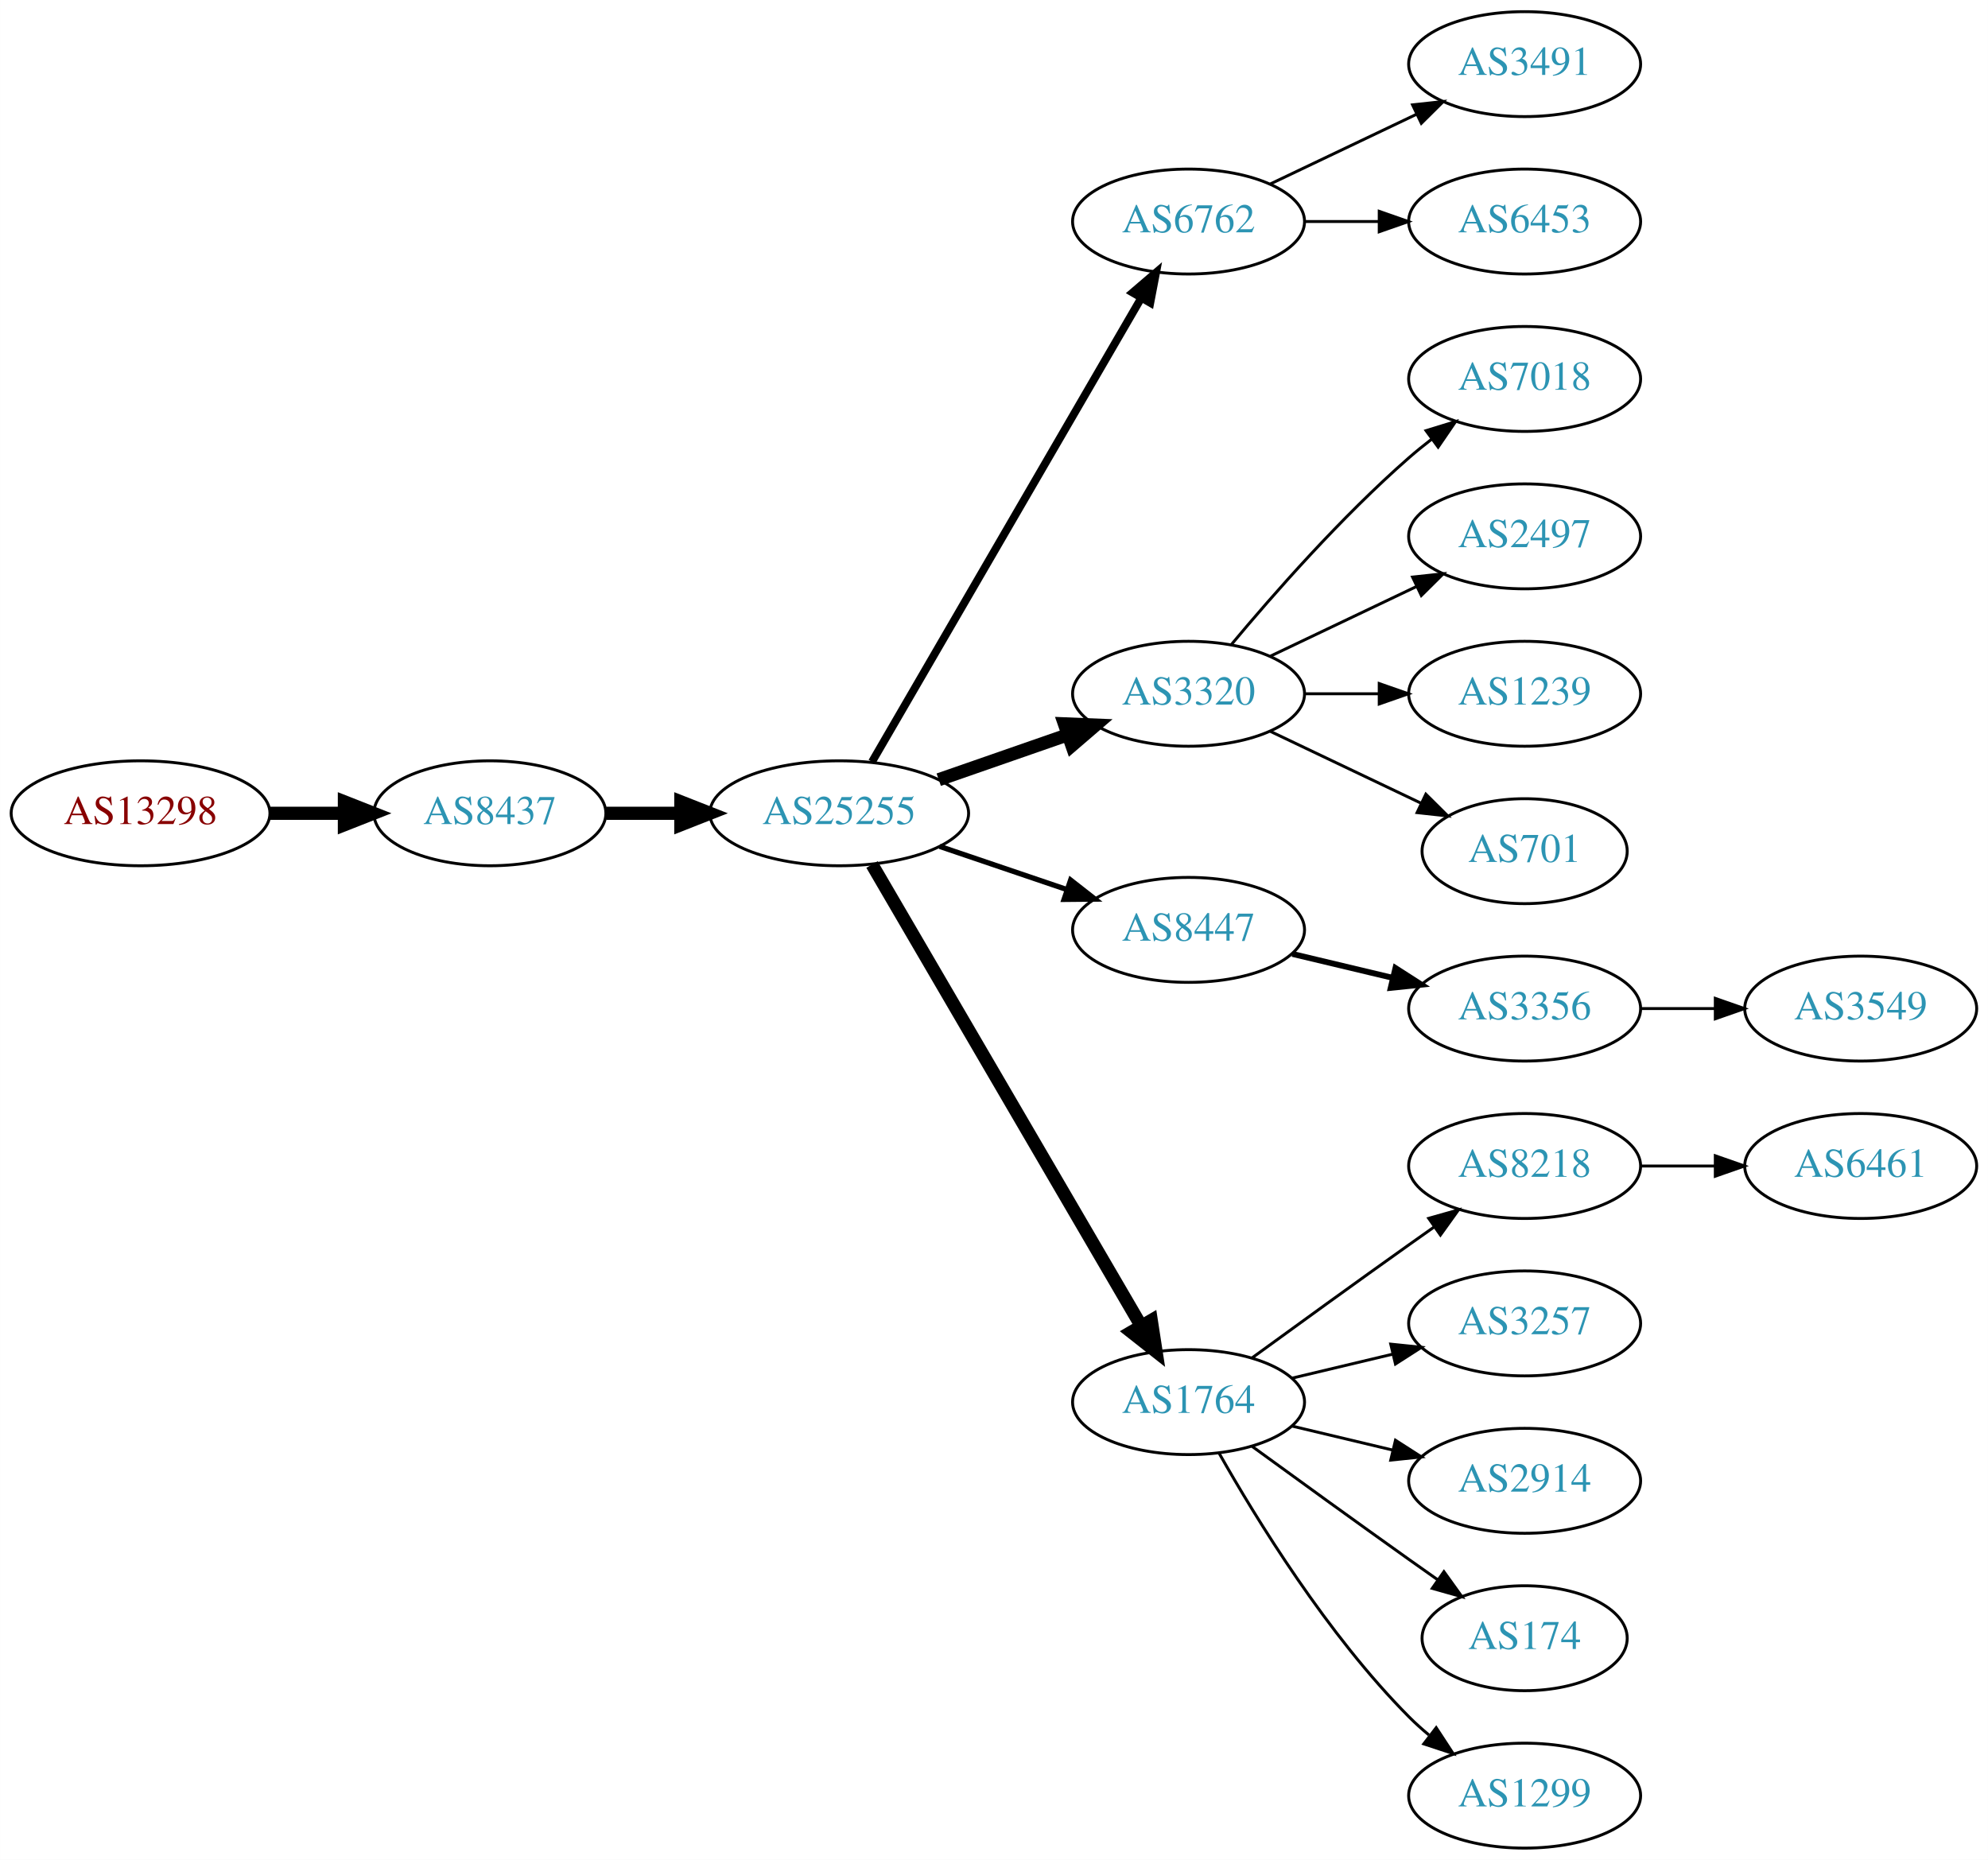
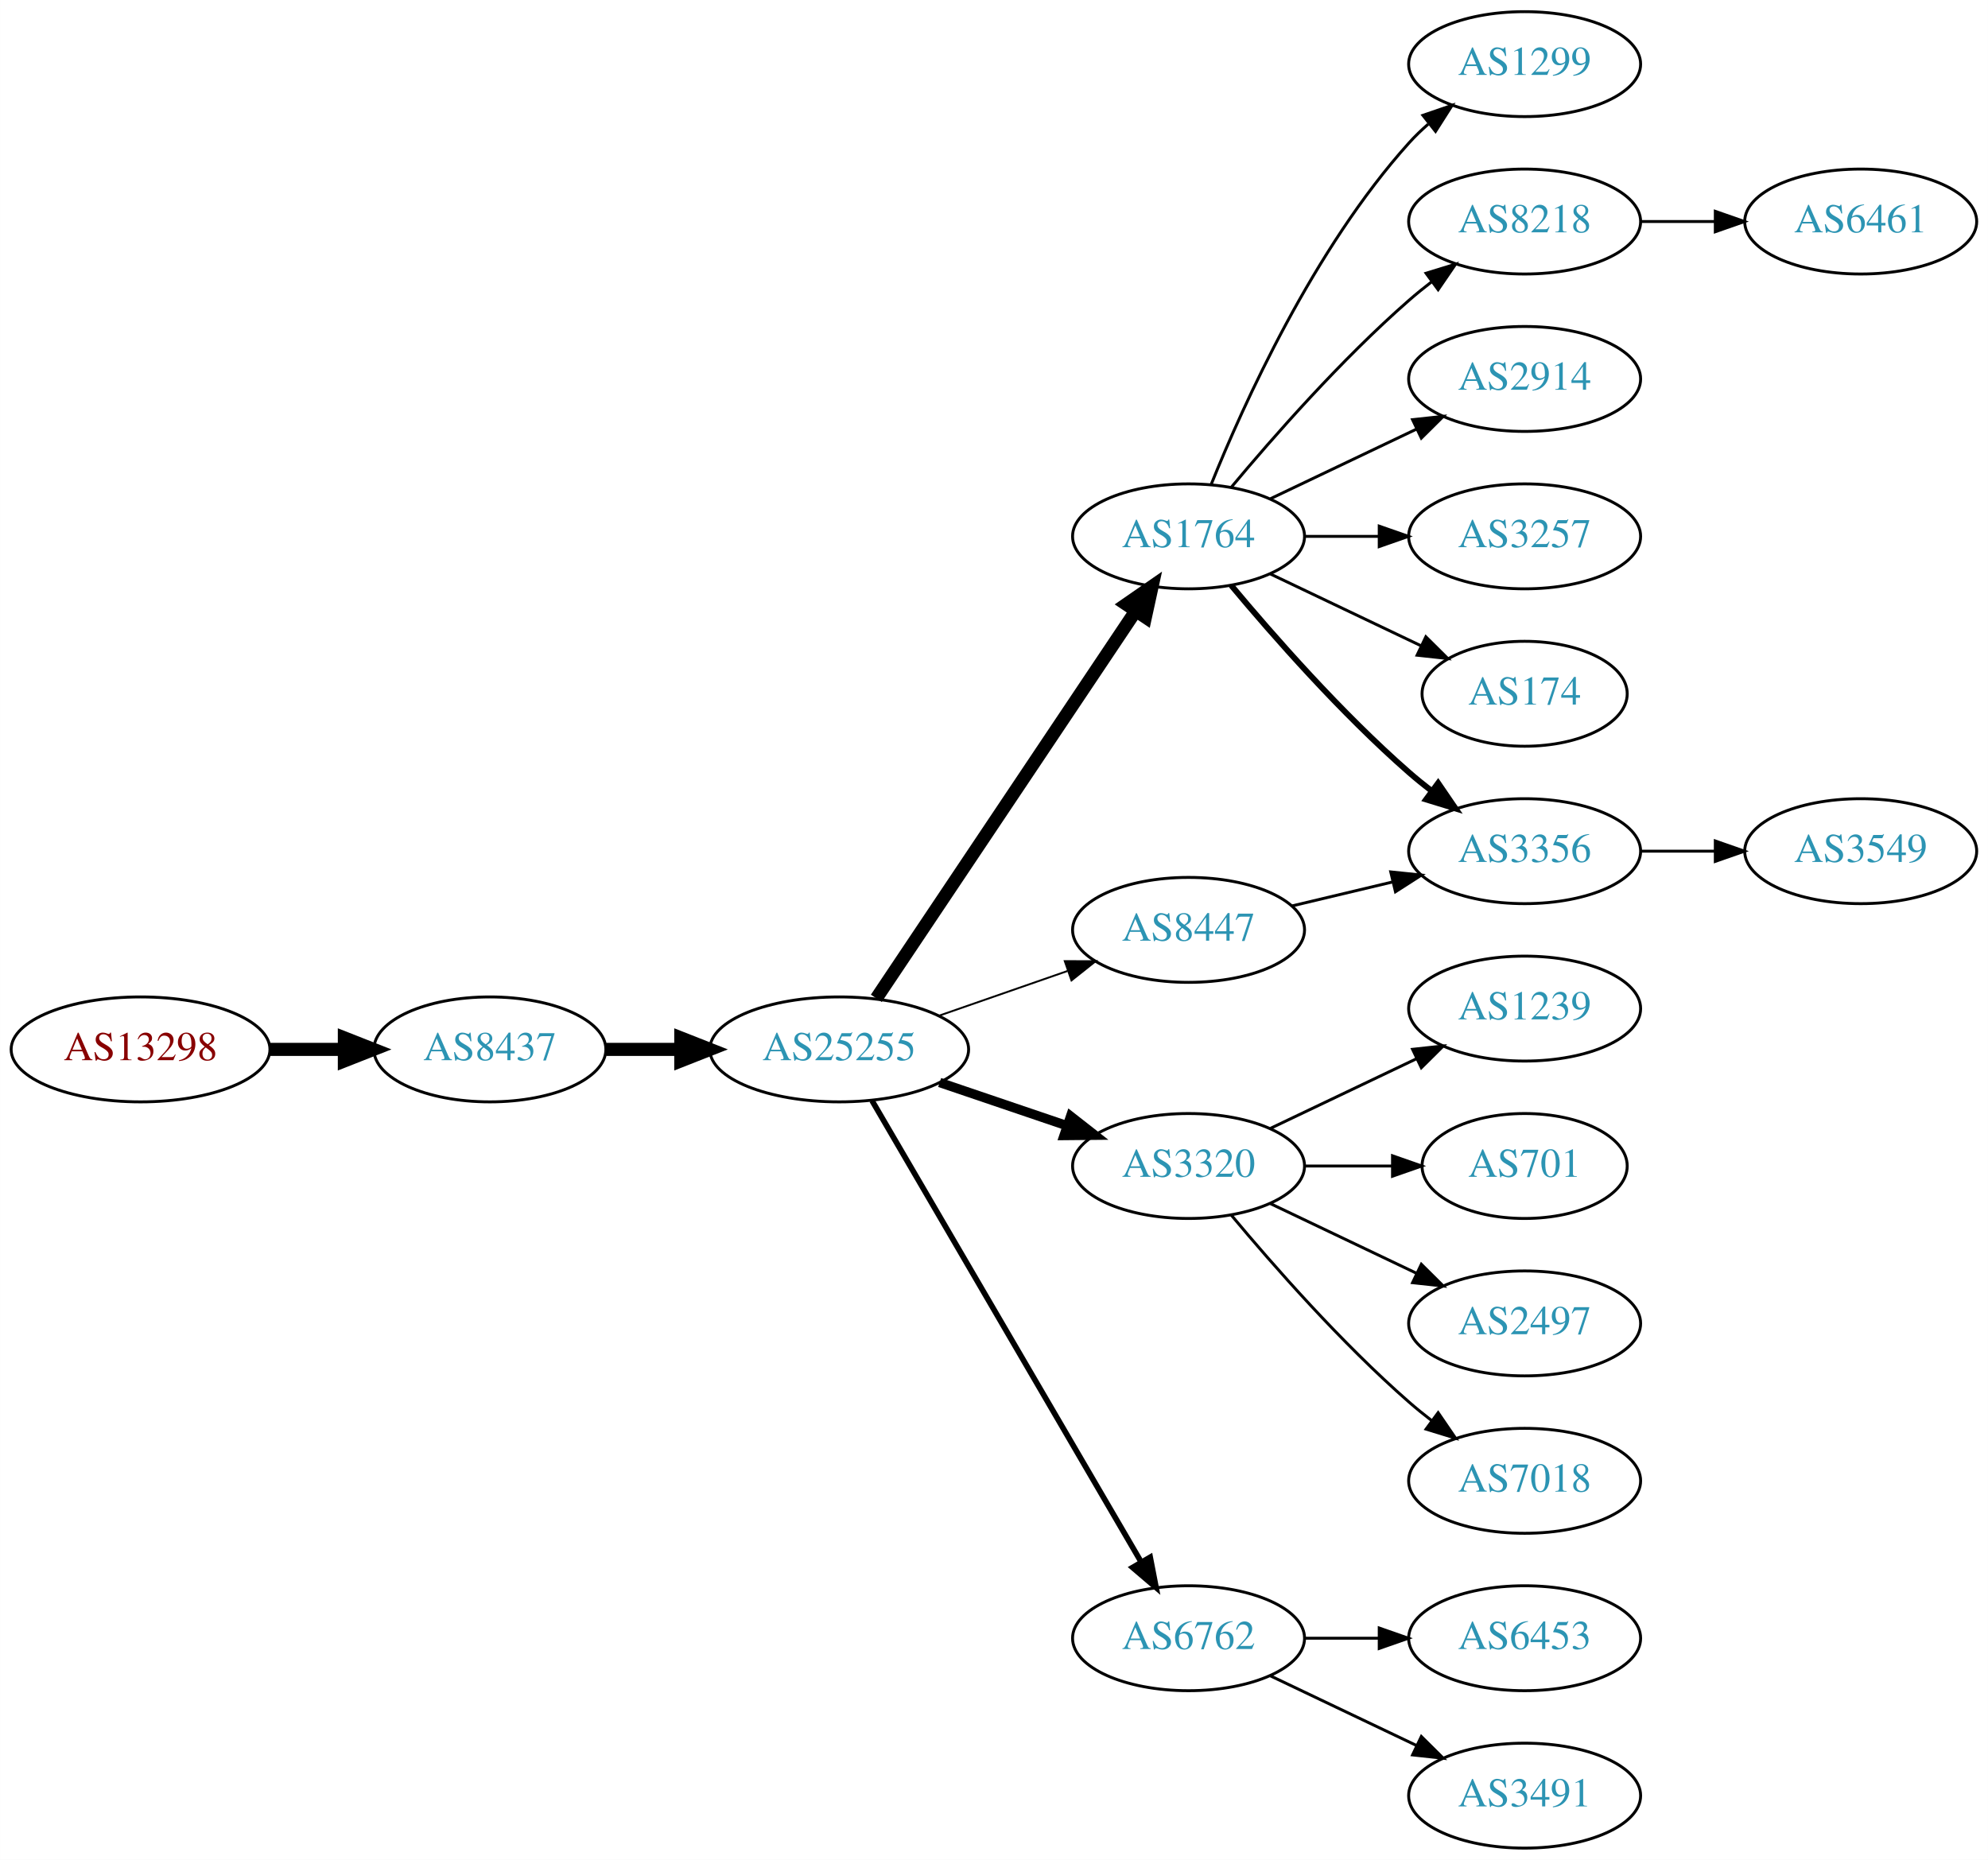
<svg xmlns="http://www.w3.org/2000/svg" xmlns:xlink="http://www.w3.org/1999/xlink" width="682pt" height="638pt" viewBox="0.00 0.00 681.96 638.00">
  <g id="graph0" class="graph" transform="scale(1 1) rotate(0) translate(4 634)">
    <polygon fill="white" stroke="none" points="-4,4 -4,-634 677.956,-634 677.956,4 -4,4" />
    <g id="node1" class="node">
      <g id="a_node1">
        <a xlink:href="/asn/13298" xlink:title="AS13298 ~ SOS-Kinderdorf International [AT]">
-           <ellipse fill="#ffffff" stroke="black" cx="44.196" cy="-355" rx="44.393" ry="18" />
-           <text text-anchor="middle" x="44.196" y="-351.3" font-family="Times,serif" font-size="14.00" fill="#880000">AS13298</text>
+           <ellipse fill="#ffffff" stroke="black" cx="44.196" cy="-274" rx="44.393" ry="18" />
+           <text text-anchor="middle" x="44.196" y="-270.3" font-family="Times,serif" font-size="14.00" fill="#880000">AS13298</text>
        </a>
      </g>
    </g>
    <g id="node2" class="node">
      <g id="a_node2">
        <a xlink:href="/asn/8437" xlink:title="AS8437 ~ Hutchison Drei Austria GmbH [AT]">
-           <ellipse fill="#ffffff" stroke="black" cx="164.039" cy="-355" rx="39.794" ry="18" />
-           <text text-anchor="middle" x="164.039" y="-351.3" font-family="Times,serif" font-size="14.00" fill="#2c94b3">AS8437</text>
+           <ellipse fill="#ffffff" stroke="black" cx="164.039" cy="-274" rx="39.794" ry="18" />
+           <text text-anchor="middle" x="164.039" y="-270.3" font-family="Times,serif" font-size="14.00" fill="#2c94b3">AS8437</text>
        </a>
      </g>
    </g>
    <g id="edge1" class="edge">
-       <path fill="none" stroke="black" stroke-width="4.5" d="M88.407,-355C96.72,-355 105.482,-355 113.965,-355" />
-       <polygon fill="black" stroke="black" stroke-width="4.5" points="114.123,-358.938 124.123,-355 114.123,-351.063 114.123,-358.938" />
+       <path fill="none" stroke="black" stroke-width="4.5" d="M88.407,-274C96.72,-274 105.482,-274 113.965,-274" />
+       <polygon fill="black" stroke="black" stroke-width="4.5" points="114.123,-277.938 124.123,-274 114.123,-270.063 114.123,-277.938" />
    </g>
    <g id="node3" class="node">
      <g id="a_node3">
        <a xlink:href="/asn/25255" xlink:title="AS25255 ~ ==&gt; TELE2 AUSTRIA &lt;== [AT]">
-           <ellipse fill="#ffffff" stroke="black" cx="283.881" cy="-355" rx="44.393" ry="18" />
-           <text text-anchor="middle" x="283.881" y="-351.3" font-family="Times,serif" font-size="14.00" fill="#2c94b3">AS25255</text>
+           <ellipse fill="#ffffff" stroke="black" cx="283.881" cy="-274" rx="44.393" ry="18" />
+           <text text-anchor="middle" x="283.881" y="-270.3" font-family="Times,serif" font-size="14.00" fill="#2c94b3">AS25255</text>
        </a>
      </g>
    </g>
    <g id="edge2" class="edge">
-       <path fill="none" stroke="black" stroke-width="4.5" d="M203.951,-355C212.054,-355 220.729,-355 229.255,-355" />
-       <polygon fill="black" stroke="black" stroke-width="4.5" points="229.533,-358.938 239.533,-355 229.533,-351.063 229.533,-358.938" />
+       <path fill="none" stroke="black" stroke-width="4.5" d="M203.951,-274C212.054,-274 220.729,-274 229.255,-274" />
+       <polygon fill="black" stroke="black" stroke-width="4.5" points="229.533,-277.938 239.533,-274 229.533,-270.063 229.533,-277.938" />
    </g>
    <g id="node4" class="node">
      <g id="a_node4">
-         <a xlink:href="/asn/6762" xlink:title="AS6762 ~ TELECOM ITALIA SPARKLE S.p.A. [IT]">
-           <ellipse fill="#ffffff" stroke="black" cx="403.724" cy="-558" rx="39.794" ry="18" />
-           <text text-anchor="middle" x="403.724" y="-554.3" font-family="Times,serif" font-size="14.00" fill="#2c94b3">AS6762</text>
+         <a xlink:href="/asn/1764" xlink:title="AS1764 ~ NEXTLAYER-AS [AT]">
+           <ellipse fill="#ffffff" stroke="black" cx="403.724" cy="-450" rx="39.794" ry="18" />
+           <text text-anchor="middle" x="403.724" y="-446.3" font-family="Times,serif" font-size="14.00" fill="#2c94b3">AS1764</text>
        </a>
      </g>
    </g>
    <g id="edge3" class="edge">
-       <path fill="none" stroke="black" stroke-width="2.7" d="M295.133,-372.66C315.905,-408.442 363.053,-489.661 387.455,-531.697" />
-       <polygon fill="black" stroke="black" stroke-width="2.7" points="384.532,-533.634 392.58,-540.526 390.586,-530.12 384.532,-533.634" />
+       <path fill="none" stroke="black" stroke-width="4.5" d="M296.611,-291.519C317.488,-322.699 361.176,-387.948 385.48,-424.245" />
+       <polygon fill="black" stroke="black" stroke-width="4.5" points="382.379,-426.693 391.215,-432.811 388.923,-422.311 382.379,-426.693" />
    </g>
    <g id="node5" class="node">
      <g id="a_node5">
        <a xlink:href="/asn/3320" xlink:title="AS3320 ~ DTAG [DE]">
-           <ellipse fill="#ffffff" stroke="black" cx="403.724" cy="-396" rx="39.794" ry="18" />
-           <text text-anchor="middle" x="403.724" y="-392.3" font-family="Times,serif" font-size="14.00" fill="#2c94b3">AS3320</text>
+           <ellipse fill="#ffffff" stroke="black" cx="403.724" cy="-234" rx="39.794" ry="18" />
+           <text text-anchor="middle" x="403.724" y="-230.3" font-family="Times,serif" font-size="14.00" fill="#2c94b3">AS3320</text>
        </a>
      </g>
    </g>
    <g id="edge4" class="edge">
-       <path fill="none" stroke="black" stroke-width="4.5" d="M318.021,-366.53C331.738,-371.302 347.777,-376.883 362.187,-381.896" />
-       <polygon fill="black" stroke="black" stroke-width="4.5" points="361.115,-385.692 371.853,-385.26 363.703,-378.255 361.115,-385.692" />
+       <path fill="none" stroke="black" stroke-width="3.214" d="M318.335,-262.645C331.936,-258.028 347.778,-252.651 362.039,-247.81" />
+       <polygon fill="black" stroke="black" stroke-width="3.214" points="363.268,-251.089 371.613,-244.56 361.018,-244.46 363.268,-251.089" />
    </g>
    <g id="node6" class="node">
      <g id="a_node6">
+         <a xlink:href="/asn/6762" xlink:title="AS6762 ~ TELECOM ITALIA SPARKLE S.p.A. [IT]">
+           <ellipse fill="#ffffff" stroke="black" cx="403.724" cy="-72" rx="39.794" ry="18" />
+           <text text-anchor="middle" x="403.724" y="-68.3" font-family="Times,serif" font-size="14.00" fill="#2c94b3">AS6762</text>
+         </a>
+       </g>
+     </g>
+     <g id="edge5" class="edge">
+       <path fill="none" stroke="black" stroke-width="1.929" d="M295.133,-256.427C315.905,-220.821 363.053,-140.002 387.455,-98.173" />
+       <polygon fill="black" stroke="black" stroke-width="1.929" points="390.564,-99.79 392.58,-89.388 384.518,-96.262 390.564,-99.79" />
+     </g>
+     <g id="node7" class="node">
+       <g id="a_node7">
        <a xlink:href="/asn/8447" xlink:title="AS8447 ~ A1 Telekom Austria AG [AT]">
          <ellipse fill="#ffffff" stroke="black" cx="403.724" cy="-315" rx="39.794" ry="18" />
          <text text-anchor="middle" x="403.724" y="-311.3" font-family="Times,serif" font-size="14.00" fill="#2c94b3">AS8447</text>
        </a>
      </g>
    </g>
-     <g id="edge5" class="edge">
-       <path fill="none" stroke="black" stroke-width="1.8" d="M318.335,-343.645C331.936,-339.028 347.778,-333.651 362.039,-328.81" />
-       <polygon fill="black" stroke="black" stroke-width="1.8" points="363.268,-332.089 371.613,-325.56 361.018,-325.46 363.268,-332.089" />
-     </g>
-     <g id="node7" class="node">
-       <g id="a_node7">
-         <a xlink:href="/asn/1764" xlink:title="AS1764 ~ NEXTLAYER-AS [AT]">
-           <ellipse fill="#ffffff" stroke="black" cx="403.724" cy="-153" rx="39.794" ry="18" />
-           <text text-anchor="middle" x="403.724" y="-149.3" font-family="Times,serif" font-size="14.00" fill="#2c94b3">AS1764</text>
-         </a>
-       </g>
-     </g>
    <g id="edge6" class="edge">
-       <path fill="none" stroke="black" stroke-width="4.5" d="M295.133,-337.427C315.905,-301.821 363.053,-221.002 387.455,-179.173" />
-       <polygon fill="black" stroke="black" stroke-width="4.5" points="390.942,-181.01 392.58,-170.388 384.14,-177.042 390.942,-181.01" />
+       <path fill="none" stroke="black" stroke-width="0.643" d="M318.021,-285.53C331.738,-290.302 347.777,-295.883 362.187,-300.896" />
+       <polygon fill="black" stroke="black" stroke-width="0.643" points="361.259,-304.279 371.853,-304.26 363.559,-297.668 361.259,-304.279" />
    </g>
    <g id="node8" class="node">
      <g id="a_node8">
-         <a xlink:href="/asn/3491" xlink:title="AS3491 ~ PCCW Global, Inc. [US]">
+         <a xlink:href="/asn/1299" xlink:title="AS1299 ~ Telia Carrier [EU]">
          <ellipse fill="#ffffff" stroke="black" cx="519.017" cy="-612" rx="39.794" ry="18" />
-           <text text-anchor="middle" x="519.017" y="-608.3" font-family="Times,serif" font-size="14.00" fill="#2c94b3">AS3491</text>
+           <text text-anchor="middle" x="519.017" y="-608.3" font-family="Times,serif" font-size="14.00" fill="#2c94b3">AS1299</text>
        </a>
      </g>
    </g>
    <g id="edge7" class="edge">
-       <path fill="none" stroke="black" d="M431.86,-570.934C446.854,-578.081 465.675,-587.052 481.898,-594.785" />
-       <polygon fill="black" stroke="black" points="480.569,-598.028 491.102,-599.171 483.581,-591.709 480.569,-598.028" />
+       <path fill="none" stroke="black" d="M411.472,-467.787C422.523,-495.243 446.576,-548.578 479.37,-585 481.373,-587.224 483.591,-589.363 485.924,-591.397" />
+       <polygon fill="black" stroke="black" points="484.122,-594.433 494.143,-597.873 488.454,-588.935 484.122,-594.433" />
    </g>
    <g id="node9" class="node">
      <g id="a_node9">
-         <a xlink:href="/asn/6453" xlink:title="AS6453 ~ TATA COMMUNICATIONS (AMERICA) INC [US]">
+         <a xlink:href="/asn/8218" xlink:title="AS8218 ~ legacy Neotelecoms [FR]">
          <ellipse fill="#ffffff" stroke="black" cx="519.017" cy="-558" rx="39.794" ry="18" />
-           <text text-anchor="middle" x="519.017" y="-554.3" font-family="Times,serif" font-size="14.00" fill="#2c94b3">AS6453</text>
+           <text text-anchor="middle" x="519.017" y="-554.3" font-family="Times,serif" font-size="14.00" fill="#2c94b3">AS8218</text>
        </a>
      </g>
    </g>
    <g id="edge8" class="edge">
-       <path fill="none" stroke="black" d="M443.396,-558C451.599,-558 460.363,-558 468.895,-558" />
-       <polygon fill="black" stroke="black" points="469.134,-561.5 479.134,-558 469.134,-554.5 469.134,-561.5" />
+       <path fill="none" stroke="black" d="M418.354,-466.817C432.636,-483.929 456.183,-510.745 479.37,-531 481.836,-533.154 484.475,-535.294 487.172,-537.372" />
+       <polygon fill="black" stroke="black" points="485.197,-540.264 495.326,-543.37 489.345,-534.625 485.197,-540.264" />
    </g>
    <g id="node10" class="node">
      <g id="a_node10">
-         <a xlink:href="/asn/7018" xlink:title="AS7018 ~ AT&amp;T Services, Inc. [US]">
+         <a xlink:href="/asn/2914" xlink:title="AS2914 ~ NTT America, Inc. [US]">
          <ellipse fill="#ffffff" stroke="black" cx="519.017" cy="-504" rx="39.794" ry="18" />
-           <text text-anchor="middle" x="519.017" y="-500.3" font-family="Times,serif" font-size="14.00" fill="#2c94b3">AS7018</text>
+           <text text-anchor="middle" x="519.017" y="-500.3" font-family="Times,serif" font-size="14.00" fill="#2c94b3">AS2914</text>
        </a>
      </g>
    </g>
    <g id="edge9" class="edge">
-       <path fill="none" stroke="black" d="M418.354,-412.817C432.636,-429.929 456.183,-456.745 479.37,-477 481.836,-479.154 484.475,-481.294 487.172,-483.372" />
-       <polygon fill="black" stroke="black" points="485.197,-486.264 495.326,-489.37 489.345,-480.625 485.197,-486.264" />
+       <path fill="none" stroke="black" d="M431.86,-462.934C446.854,-470.081 465.675,-479.052 481.898,-486.785" />
+       <polygon fill="black" stroke="black" points="480.569,-490.028 491.102,-491.171 483.581,-483.709 480.569,-490.028" />
    </g>
    <g id="node11" class="node">
      <g id="a_node11">
-         <a xlink:href="/asn/2497" xlink:title="AS2497 ~ Internet Initiative Japan Inc. [JP]">
+         <a xlink:href="/asn/3257" xlink:title="AS3257 ~ GTT [DE]">
          <ellipse fill="#ffffff" stroke="black" cx="519.017" cy="-450" rx="39.794" ry="18" />
-           <text text-anchor="middle" x="519.017" y="-446.3" font-family="Times,serif" font-size="14.00" fill="#2c94b3">AS2497</text>
+           <text text-anchor="middle" x="519.017" y="-446.3" font-family="Times,serif" font-size="14.00" fill="#2c94b3">AS3257</text>
        </a>
      </g>
    </g>
    <g id="edge10" class="edge">
-       <path fill="none" stroke="black" d="M431.86,-408.934C446.854,-416.081 465.675,-425.052 481.898,-432.785" />
-       <polygon fill="black" stroke="black" points="480.569,-436.028 491.102,-437.171 483.581,-429.709 480.569,-436.028" />
+       <path fill="none" stroke="black" d="M443.396,-450C451.599,-450 460.363,-450 468.895,-450" />
+       <polygon fill="black" stroke="black" points="469.134,-453.5 479.134,-450 469.134,-446.5 469.134,-453.5" />
    </g>
    <g id="node12" class="node">
      <g id="a_node12">
-         <a xlink:href="/asn/1239" xlink:title="AS1239 ~ Sprint [US]">
-           <ellipse fill="#ffffff" stroke="black" cx="519.017" cy="-396" rx="39.794" ry="18" />
-           <text text-anchor="middle" x="519.017" y="-392.3" font-family="Times,serif" font-size="14.00" fill="#2c94b3">AS1239</text>
+         <a xlink:href="/asn/174" xlink:title="AS174 ~ Cogent Communications [US]">
+           <ellipse fill="#ffffff" stroke="black" cx="519.017" cy="-396" rx="35.194" ry="18" />
+           <text text-anchor="middle" x="519.017" y="-392.3" font-family="Times,serif" font-size="14.00" fill="#2c94b3">AS174</text>
        </a>
      </g>
    </g>
    <g id="edge11" class="edge">
-       <path fill="none" stroke="black" d="M443.396,-396C451.599,-396 460.363,-396 468.895,-396" />
-       <polygon fill="black" stroke="black" points="469.134,-399.5 479.134,-396 469.134,-392.5 469.134,-399.5" />
+       <path fill="none" stroke="black" d="M431.86,-437.066C447.292,-429.71 466.778,-420.423 483.313,-412.541" />
+       <polygon fill="black" stroke="black" points="485.133,-415.551 492.654,-408.089 482.121,-409.232 485.133,-415.551" />
    </g>
    <g id="node13" class="node">
      <g id="a_node13">
-         <a xlink:href="/asn/701" xlink:title="AS701 ~ UUNET [US]">
-           <ellipse fill="#ffffff" stroke="black" cx="519.017" cy="-342" rx="35.194" ry="18" />
-           <text text-anchor="middle" x="519.017" y="-338.3" font-family="Times,serif" font-size="14.00" fill="#2c94b3">AS701</text>
+         <a xlink:href="/asn/3356" xlink:title="AS3356 ~ Level 3 Parent, LLC [US]">
+           <ellipse fill="#ffffff" stroke="black" cx="519.017" cy="-342" rx="39.794" ry="18" />
+           <text text-anchor="middle" x="519.017" y="-338.3" font-family="Times,serif" font-size="14.00" fill="#2c94b3">AS3356</text>
        </a>
      </g>
    </g>
    <g id="edge12" class="edge">
-       <path fill="none" stroke="black" d="M431.86,-383.066C447.292,-375.71 466.778,-366.423 483.313,-358.541" />
-       <polygon fill="black" stroke="black" points="485.133,-361.551 492.654,-354.089 482.121,-355.232 485.133,-361.551" />
+       <path fill="none" stroke="black" stroke-width="2" d="M418.354,-433.183C432.636,-416.071 456.183,-389.255 479.37,-369 481.836,-366.846 484.475,-364.706 487.172,-362.628" />
+       <polygon fill="black" stroke="black" stroke-width="2" points="489.345,-365.375 495.326,-356.63 485.197,-359.736 489.345,-365.375" />
    </g>
    <g id="node14" class="node">
      <g id="a_node14">
-         <a xlink:href="/asn/3356" xlink:title="AS3356 ~ Level 3 Parent, LLC [US]">
+         <a xlink:href="/asn/1239" xlink:title="AS1239 ~ Sprint [US]">
          <ellipse fill="#ffffff" stroke="black" cx="519.017" cy="-288" rx="39.794" ry="18" />
-           <text text-anchor="middle" x="519.017" y="-284.3" font-family="Times,serif" font-size="14.00" fill="#2c94b3">AS3356</text>
+           <text text-anchor="middle" x="519.017" y="-284.3" font-family="Times,serif" font-size="14.00" fill="#2c94b3">AS1239</text>
        </a>
      </g>
    </g>
    <g id="edge13" class="edge">
-       <path fill="none" stroke="black" stroke-width="2" d="M439.331,-306.752C450.202,-304.162 462.357,-301.265 473.799,-298.538" />
-       <polygon fill="black" stroke="black" stroke-width="2" points="474.705,-301.92 483.621,-296.197 473.082,-295.111 474.705,-301.92" />
+       <path fill="none" stroke="black" d="M431.86,-246.934C446.854,-254.081 465.675,-263.052 481.898,-270.785" />
+       <polygon fill="black" stroke="black" points="480.569,-274.028 491.102,-275.171 483.581,-267.709 480.569,-274.028" />
    </g>
    <g id="node15" class="node">
      <g id="a_node15">
-         <a xlink:href="/asn/8218" xlink:title="AS8218 ~ legacy Neotelecoms [FR]">
-           <ellipse fill="#ffffff" stroke="black" cx="519.017" cy="-234" rx="39.794" ry="18" />
-           <text text-anchor="middle" x="519.017" y="-230.3" font-family="Times,serif" font-size="14.00" fill="#2c94b3">AS8218</text>
+         <a xlink:href="/asn/701" xlink:title="AS701 ~ UUNET [US]">
+           <ellipse fill="#ffffff" stroke="black" cx="519.017" cy="-234" rx="35.194" ry="18" />
+           <text text-anchor="middle" x="519.017" y="-230.3" font-family="Times,serif" font-size="14.00" fill="#2c94b3">AS701</text>
        </a>
      </g>
    </g>
    <g id="edge14" class="edge">
-       <path fill="none" stroke="black" d="M425.572,-168.222C440.506,-179.091 461.12,-194.025 479.37,-207 482.191,-209.005 485.134,-211.085 488.082,-213.159" />
-       <polygon fill="black" stroke="black" points="486.109,-216.05 496.306,-218.926 490.128,-210.319 486.109,-216.05" />
+       <path fill="none" stroke="black" d="M443.396,-234C453.101,-234 463.592,-234 473.555,-234" />
+       <polygon fill="black" stroke="black" points="473.691,-237.5 483.691,-234 473.691,-230.5 473.691,-237.5" />
    </g>
    <g id="node16" class="node">
      <g id="a_node16">
-         <a xlink:href="/asn/3257" xlink:title="AS3257 ~ GTT [DE]">
+         <a xlink:href="/asn/2497" xlink:title="AS2497 ~ Internet Initiative Japan Inc. [JP]">
          <ellipse fill="#ffffff" stroke="black" cx="519.017" cy="-180" rx="39.794" ry="18" />
-           <text text-anchor="middle" x="519.017" y="-176.3" font-family="Times,serif" font-size="14.00" fill="#2c94b3">AS3257</text>
+           <text text-anchor="middle" x="519.017" y="-176.3" font-family="Times,serif" font-size="14.00" fill="#2c94b3">AS2497</text>
        </a>
      </g>
    </g>
    <g id="edge15" class="edge">
-       <path fill="none" stroke="black" d="M439.331,-161.248C450.202,-163.838 462.357,-166.735 473.799,-169.462" />
-       <polygon fill="black" stroke="black" points="473.082,-172.889 483.621,-171.803 474.705,-166.08 473.082,-172.889" />
+       <path fill="none" stroke="black" d="M431.86,-221.066C446.854,-213.919 465.675,-204.948 481.898,-197.215" />
+       <polygon fill="black" stroke="black" points="483.581,-200.291 491.102,-192.829 480.569,-193.972 483.581,-200.291" />
    </g>
    <g id="node17" class="node">
      <g id="a_node17">
-         <a xlink:href="/asn/2914" xlink:title="AS2914 ~ NTT America, Inc. [US]">
+         <a xlink:href="/asn/7018" xlink:title="AS7018 ~ AT&amp;T Services, Inc. [US]">
          <ellipse fill="#ffffff" stroke="black" cx="519.017" cy="-126" rx="39.794" ry="18" />
-           <text text-anchor="middle" x="519.017" y="-122.3" font-family="Times,serif" font-size="14.00" fill="#2c94b3">AS2914</text>
+           <text text-anchor="middle" x="519.017" y="-122.3" font-family="Times,serif" font-size="14.00" fill="#2c94b3">AS7018</text>
        </a>
      </g>
    </g>
    <g id="edge16" class="edge">
-       <path fill="none" stroke="black" d="M439.331,-144.752C450.202,-142.162 462.357,-139.265 473.799,-136.538" />
-       <polygon fill="black" stroke="black" points="474.705,-139.92 483.621,-134.197 473.082,-133.111 474.705,-139.92" />
+       <path fill="none" stroke="black" d="M418.354,-217.183C432.636,-200.071 456.183,-173.255 479.37,-153 481.836,-150.846 484.475,-148.706 487.172,-146.628" />
+       <polygon fill="black" stroke="black" points="489.345,-149.375 495.326,-140.63 485.197,-143.736 489.345,-149.375" />
+     </g>
+     <g id="node19" class="node">
+       <g id="a_node19">
+         <a xlink:href="/asn/6453" xlink:title="AS6453 ~ TATA COMMUNICATIONS (AMERICA) INC [US]">
+           <ellipse fill="#ffffff" stroke="black" cx="519.017" cy="-72" rx="39.794" ry="18" />
+           <text text-anchor="middle" x="519.017" y="-68.3" font-family="Times,serif" font-size="14.00" fill="#2c94b3">AS6453</text>
+         </a>
+       </g>
+     </g>
+     <g id="edge19" class="edge">
+       <path fill="none" stroke="black" d="M443.396,-72C451.599,-72 460.363,-72 468.895,-72" />
+       <polygon fill="black" stroke="black" points="469.134,-75.5 479.134,-72 469.134,-68.5 469.134,-75.5" />
+     </g>
+     <g id="node20" class="node">
+       <g id="a_node20">
+         <a xlink:href="/asn/3491" xlink:title="AS3491 ~ PCCW Global, Inc. [US]">
+           <ellipse fill="#ffffff" stroke="black" cx="519.017" cy="-18" rx="39.794" ry="18" />
+           <text text-anchor="middle" x="519.017" y="-14.3" font-family="Times,serif" font-size="14.00" fill="#2c94b3">AS3491</text>
+         </a>
+       </g>
+     </g>
+     <g id="edge20" class="edge">
+       <path fill="none" stroke="black" d="M431.86,-59.066C446.854,-51.919 465.675,-42.948 481.898,-35.215" />
+       <polygon fill="black" stroke="black" points="483.581,-38.291 491.102,-30.829 480.569,-31.972 483.581,-38.291" />
+     </g>
+     <g id="edge18" class="edge">
+       <path fill="none" stroke="black" d="M439.331,-323.248C450.202,-325.838 462.357,-328.735 473.799,-331.462" />
+       <polygon fill="black" stroke="black" points="473.082,-334.889 483.621,-333.803 474.705,-328.08 473.082,-334.889" />
    </g>
    <g id="node18" class="node">
      <g id="a_node18">
-         <a xlink:href="/asn/174" xlink:title="AS174 ~ Cogent Communications [US]">
-           <ellipse fill="#ffffff" stroke="black" cx="519.017" cy="-72" rx="35.194" ry="18" />
-           <text text-anchor="middle" x="519.017" y="-68.3" font-family="Times,serif" font-size="14.00" fill="#2c94b3">AS174</text>
+         <a xlink:href="/asn/6461" xlink:title="AS6461 ~ Zayo Bandwidth [US]">
+           <ellipse fill="#ffffff" stroke="black" cx="634.31" cy="-558" rx="39.794" ry="18" />
+           <text text-anchor="middle" x="634.31" y="-554.3" font-family="Times,serif" font-size="14.00" fill="#2c94b3">AS6461</text>
        </a>
      </g>
    </g>
    <g id="edge17" class="edge">
-       <path fill="none" stroke="black" d="M425.572,-137.778C440.506,-126.909 461.12,-111.975 479.37,-99 482.581,-96.718 485.95,-94.339 489.304,-91.982" />
-       <polygon fill="black" stroke="black" points="491.332,-94.834 497.515,-86.23 487.316,-89.101 491.332,-94.834" />
-     </g>
-     <g id="node19" class="node">
-       <g id="a_node19">
-         <a xlink:href="/asn/1299" xlink:title="AS1299 ~ Telia Carrier [EU]">
-           <ellipse fill="#ffffff" stroke="black" cx="519.017" cy="-18" rx="39.794" ry="18" />
-           <text text-anchor="middle" x="519.017" y="-14.3" font-family="Times,serif" font-size="14.00" fill="#2c94b3">AS1299</text>
-         </a>
-       </g>
-     </g>
-     <g id="edge18" class="edge">
-       <path fill="none" stroke="black" d="M414.184,-135.51C426.965,-112.904 451.398,-73.114 479.37,-45 481.481,-42.879 483.777,-40.812 486.163,-38.829" />
-       <polygon fill="black" stroke="black" points="488.678,-41.31 494.478,-32.444 484.415,-35.758 488.678,-41.31" />
+       <path fill="none" stroke="black" d="M558.689,-558C566.892,-558 575.656,-558 584.188,-558" />
+       <polygon fill="black" stroke="black" points="584.427,-561.5 594.427,-558 584.427,-554.5 584.427,-561.5" />
    </g>
    <g id="node21" class="node">
      <g id="a_node21">
        <a xlink:href="/asn/3549" xlink:title="AS3549 ~ Level 3 Parent, LLC [US]">
-           <ellipse fill="#ffffff" stroke="black" cx="634.31" cy="-288" rx="39.794" ry="18" />
-           <text text-anchor="middle" x="634.31" y="-284.3" font-family="Times,serif" font-size="14.00" fill="#2c94b3">AS3549</text>
-         </a>
-       </g>
-     </g>
-     <g id="edge20" class="edge">
-       <path fill="none" stroke="black" d="M558.689,-288C566.892,-288 575.656,-288 584.188,-288" />
-       <polygon fill="black" stroke="black" points="584.427,-291.5 594.427,-288 584.427,-284.5 584.427,-291.5" />
-     </g>
-     <g id="node20" class="node">
-       <g id="a_node20">
-         <a xlink:href="/asn/6461" xlink:title="AS6461 ~ Zayo Bandwidth [US]">
-           <ellipse fill="#ffffff" stroke="black" cx="634.31" cy="-234" rx="39.794" ry="18" />
-           <text text-anchor="middle" x="634.31" y="-230.3" font-family="Times,serif" font-size="14.00" fill="#2c94b3">AS6461</text>
-         </a>
-       </g>
-     </g>
-     <g id="edge19" class="edge">
-       <path fill="none" stroke="black" d="M558.689,-234C566.892,-234 575.656,-234 584.188,-234" />
-       <polygon fill="black" stroke="black" points="584.427,-237.5 594.427,-234 584.427,-230.5 584.427,-237.5" />
+           <ellipse fill="#ffffff" stroke="black" cx="634.31" cy="-342" rx="39.794" ry="18" />
+           <text text-anchor="middle" x="634.31" y="-338.3" font-family="Times,serif" font-size="14.00" fill="#2c94b3">AS3549</text>
+         </a>
+       </g>
+     </g>
+     <g id="edge21" class="edge">
+       <path fill="none" stroke="black" d="M558.689,-342C566.892,-342 575.656,-342 584.188,-342" />
+       <polygon fill="black" stroke="black" points="584.427,-345.5 594.427,-342 584.427,-338.5 584.427,-345.5" />
    </g>
  </g>
</svg>
